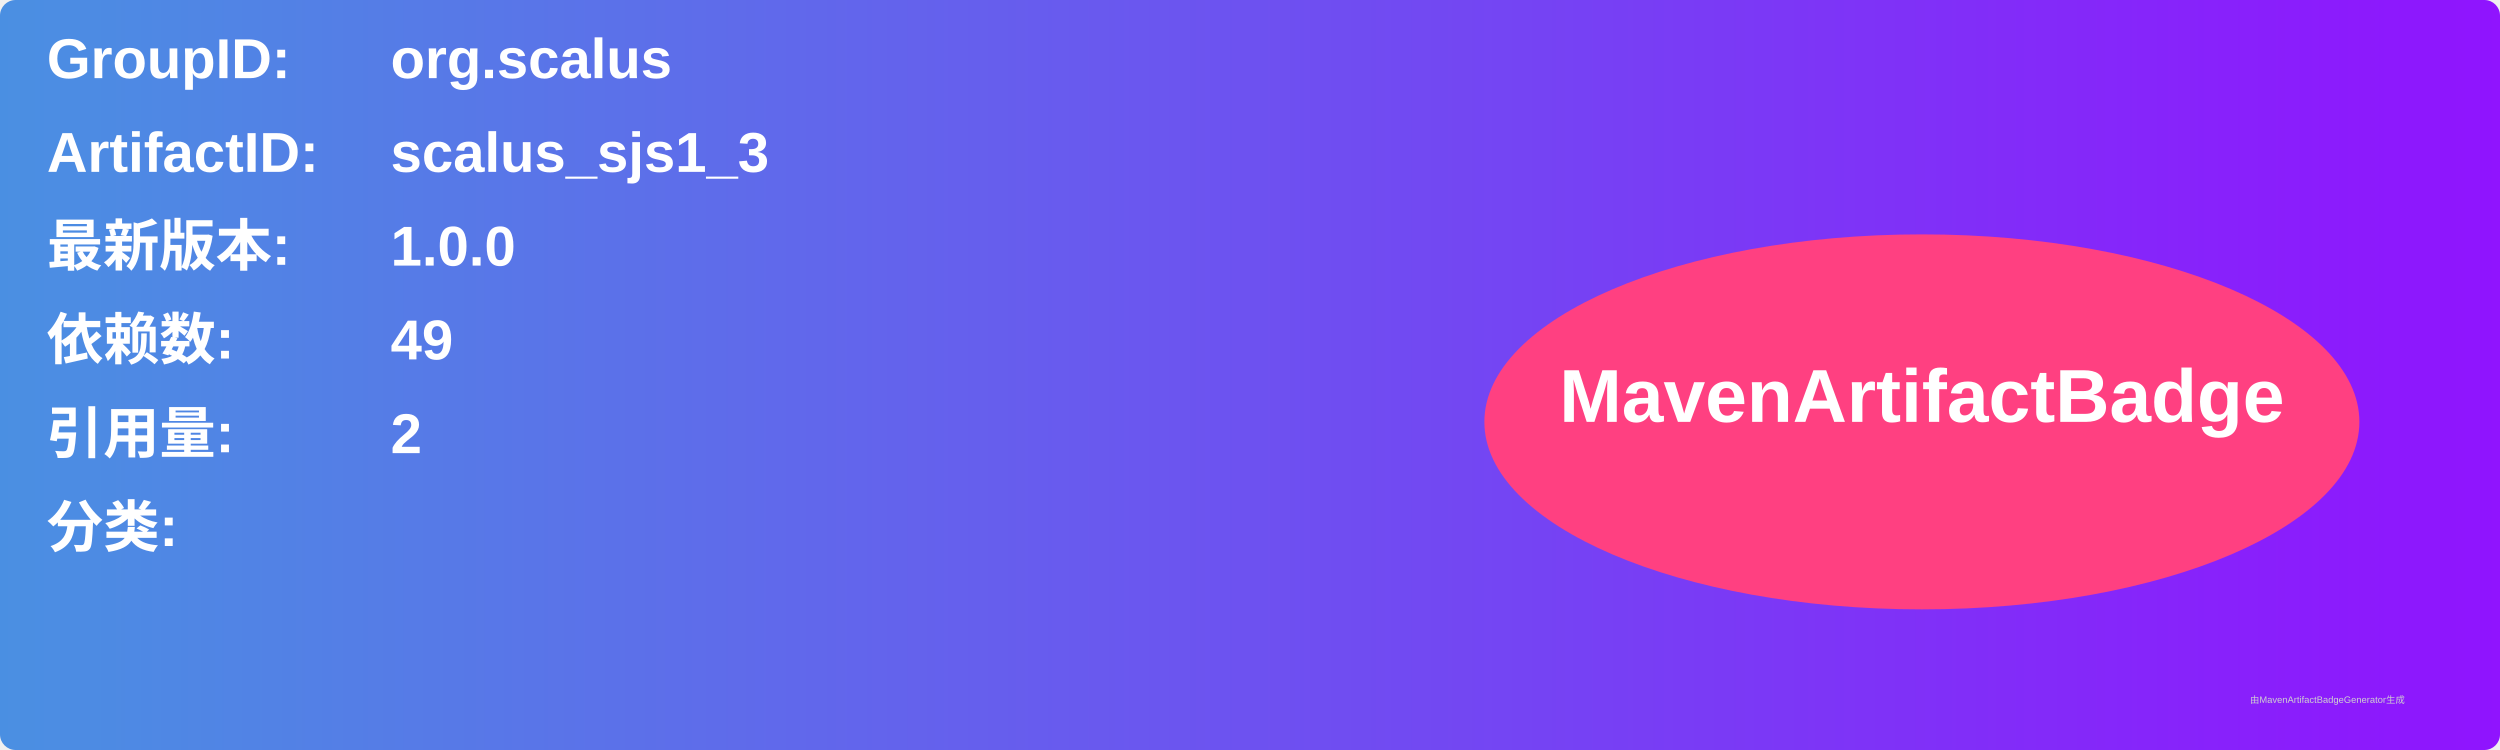
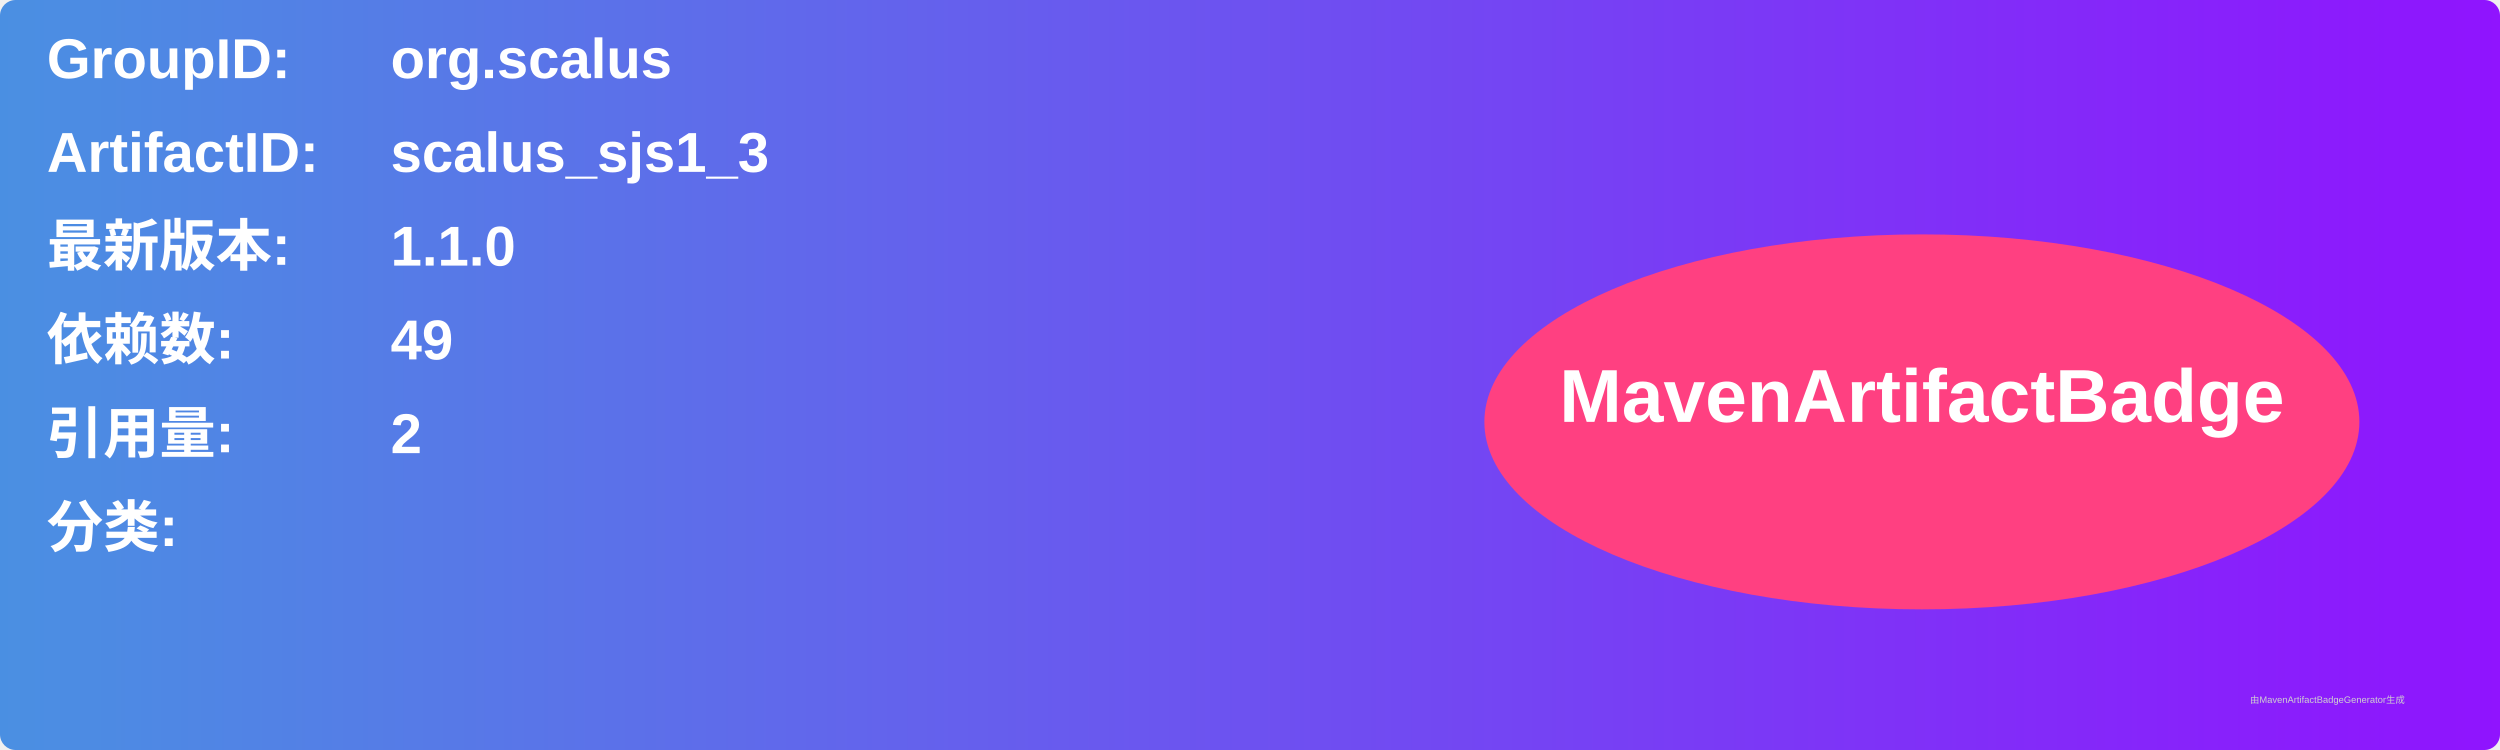
<svg xmlns="http://www.w3.org/2000/svg" width="800" height="240" viewBox="0 0 800 240">
  <linearGradient id="grad" x1="0%" y1="0%" x2="100%" y2="0%">
    <stop offset="0%" stop-color="#4a90e2" />
    <stop offset="100%" stop-color="#9013fe" />
  </linearGradient>
  <rect width="100%" height="100%" rx="5" ry="5" fill="url(#grad)" />
  <g transform="translate(15, 15)">
    <text x="0" y="10" font-family="Arial" font-size="18" fill="white" font-weight="bold" width="260">GroupID:</text>
    <text x="110" y="10" font-family="Arial" font-size="18" fill="white" font-weight="bold" width="460">org.scalus</text>
    <text x="0" y="40" font-family="Arial" font-size="18" fill="white" font-weight="bold" width="260">ArtifactID:</text>
    <text x="110" y="40" font-family="Arial" font-size="18" fill="white" font-weight="bold" width="460">scalus_sjs1_3</text>
    <text x="0" y="70" font-family="Arial" font-size="18" fill="white" font-weight="bold">最新版本:</text>
    <text x="110" y="70" font-family="Arial" font-size="18" fill="white" font-weight="bold">
-       <tspan font-weight="bold">1.0.0</tspan>
+       <tspan font-weight="bold">1.1.0</tspan>
    </text>
    <text x="0" y="100" font-family="Arial" font-size="18" fill="white" font-weight="bold">依赖数: </text>
    <text x="110" y="100" font-family="Arial" font-size="18" fill="white">
      <tspan font-weight="bold">49</tspan>
    </text>
    <text x="0" y="130" font-family="Arial" font-size="18" fill="white" font-weight="bold">引用量: </text>
    <text x="110" y="130" font-family="Arial" font-size="18" fill="white">
      <tspan font-weight="bold">2</tspan>
    </text>
    <text x="0" y="160" font-family="Arial" font-size="18" fill="white" font-weight="bold">分类:</text>
    <text x="10" y="190" font-family="Arial" font-size="10" fill="white">
      <tspan font-weight="bold" />
    </text>
    <ellipse cx="600" cy="120" rx="140" ry="60" fill="#ff4081" />
    <text x="600" y="120" text-anchor="middle" font-family="Arial" font-size="24" fill="white" font-weight="bold">MavenArtifactBadge</text>
  </g>
  <text x="720" y="225" font-family="Arial" font-size="3" fill="#d0d0d0">由MavenArtifactBadgeGenerator生成</text>
</svg>
